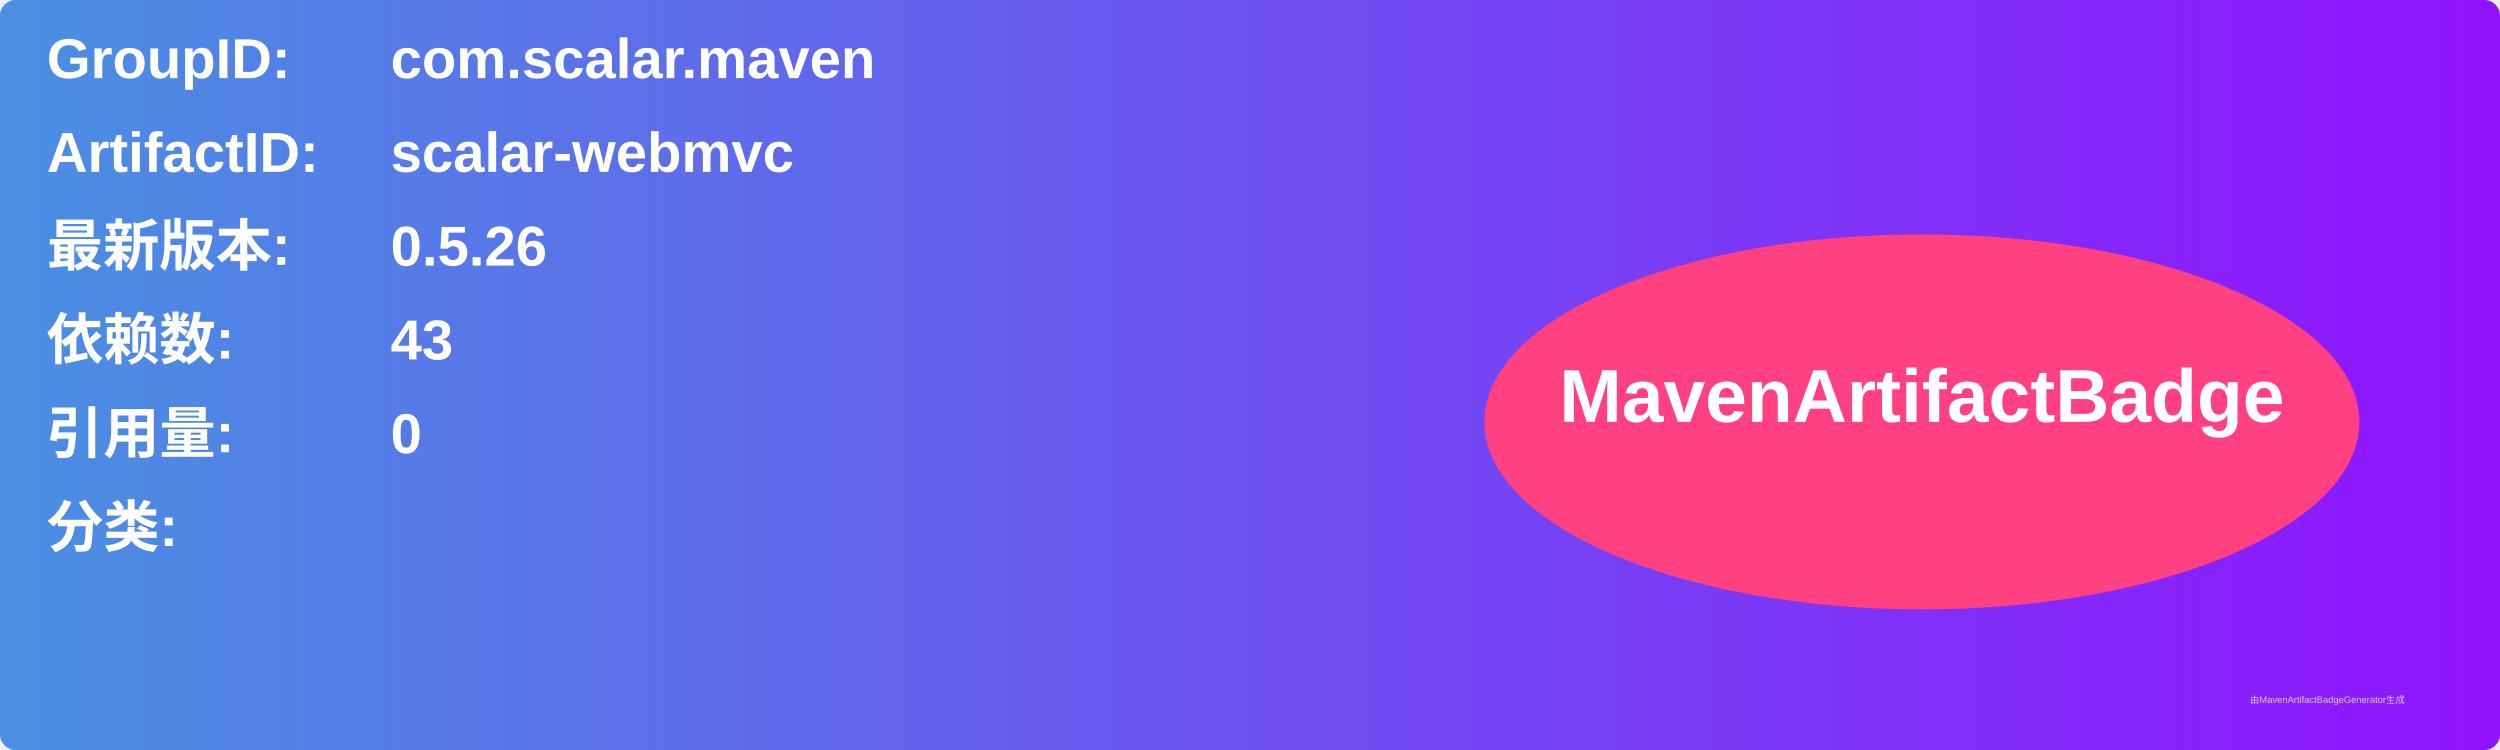
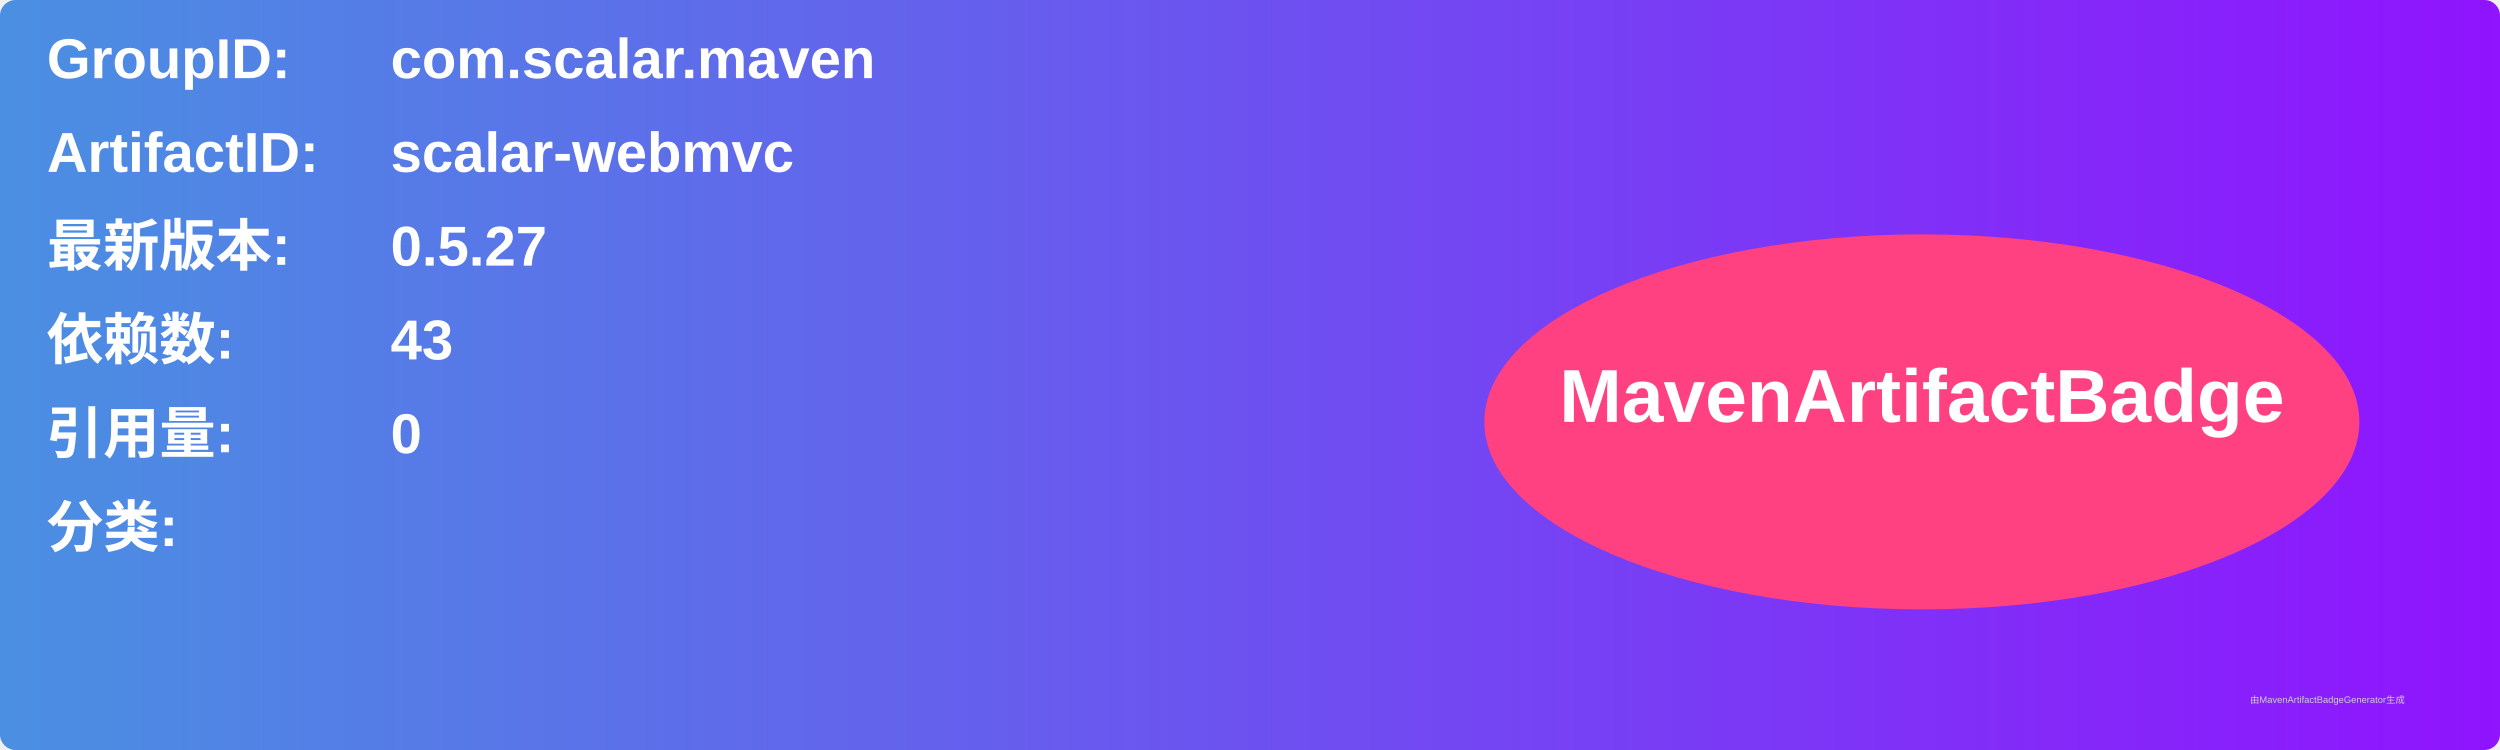
<svg xmlns="http://www.w3.org/2000/svg" width="800" height="240" viewBox="0 0 800 240">
  <linearGradient id="grad" x1="0%" y1="0%" x2="100%" y2="0%">
    <stop offset="0%" stop-color="#4a90e2" />
    <stop offset="100%" stop-color="#9013fe" />
  </linearGradient>
  <rect width="100%" height="100%" rx="5" ry="5" fill="url(#grad)" />
  <g transform="translate(15, 15)">
    <text x="0" y="10" font-family="Arial" font-size="18" fill="white" font-weight="bold" width="260">GroupID:</text>
    <text x="110" y="10" font-family="Arial" font-size="18" fill="white" font-weight="bold" width="460">com.scalar.maven</text>
    <text x="0" y="40" font-family="Arial" font-size="18" fill="white" font-weight="bold" width="260">ArtifactID:</text>
    <text x="110" y="40" font-family="Arial" font-size="18" fill="white" font-weight="bold" width="460">scalar-webmvc</text>
    <text x="0" y="70" font-family="Arial" font-size="18" fill="white" font-weight="bold">最新版本:</text>
    <text x="110" y="70" font-family="Arial" font-size="18" fill="white" font-weight="bold">
-       <tspan font-weight="bold">0.5.26</tspan>
+       <tspan font-weight="bold">0.5.27</tspan>
    </text>
    <text x="0" y="100" font-family="Arial" font-size="18" fill="white" font-weight="bold">依赖数: </text>
    <text x="110" y="100" font-family="Arial" font-size="18" fill="white">
      <tspan font-weight="bold">43</tspan>
    </text>
    <text x="0" y="130" font-family="Arial" font-size="18" fill="white" font-weight="bold">引用量: </text>
    <text x="110" y="130" font-family="Arial" font-size="18" fill="white">
      <tspan font-weight="bold">0</tspan>
    </text>
    <text x="0" y="160" font-family="Arial" font-size="18" fill="white" font-weight="bold">分类:</text>
    <text x="10" y="190" font-family="Arial" font-size="10" fill="white">
      <tspan font-weight="bold" />
    </text>
    <ellipse cx="600" cy="120" rx="140" ry="60" fill="#ff4081" />
    <text x="600" y="120" text-anchor="middle" font-family="Arial" font-size="24" fill="white" font-weight="bold">MavenArtifactBadge</text>
  </g>
  <text x="720" y="225" font-family="Arial" font-size="3" fill="#d0d0d0">由MavenArtifactBadgeGenerator生成</text>
</svg>
